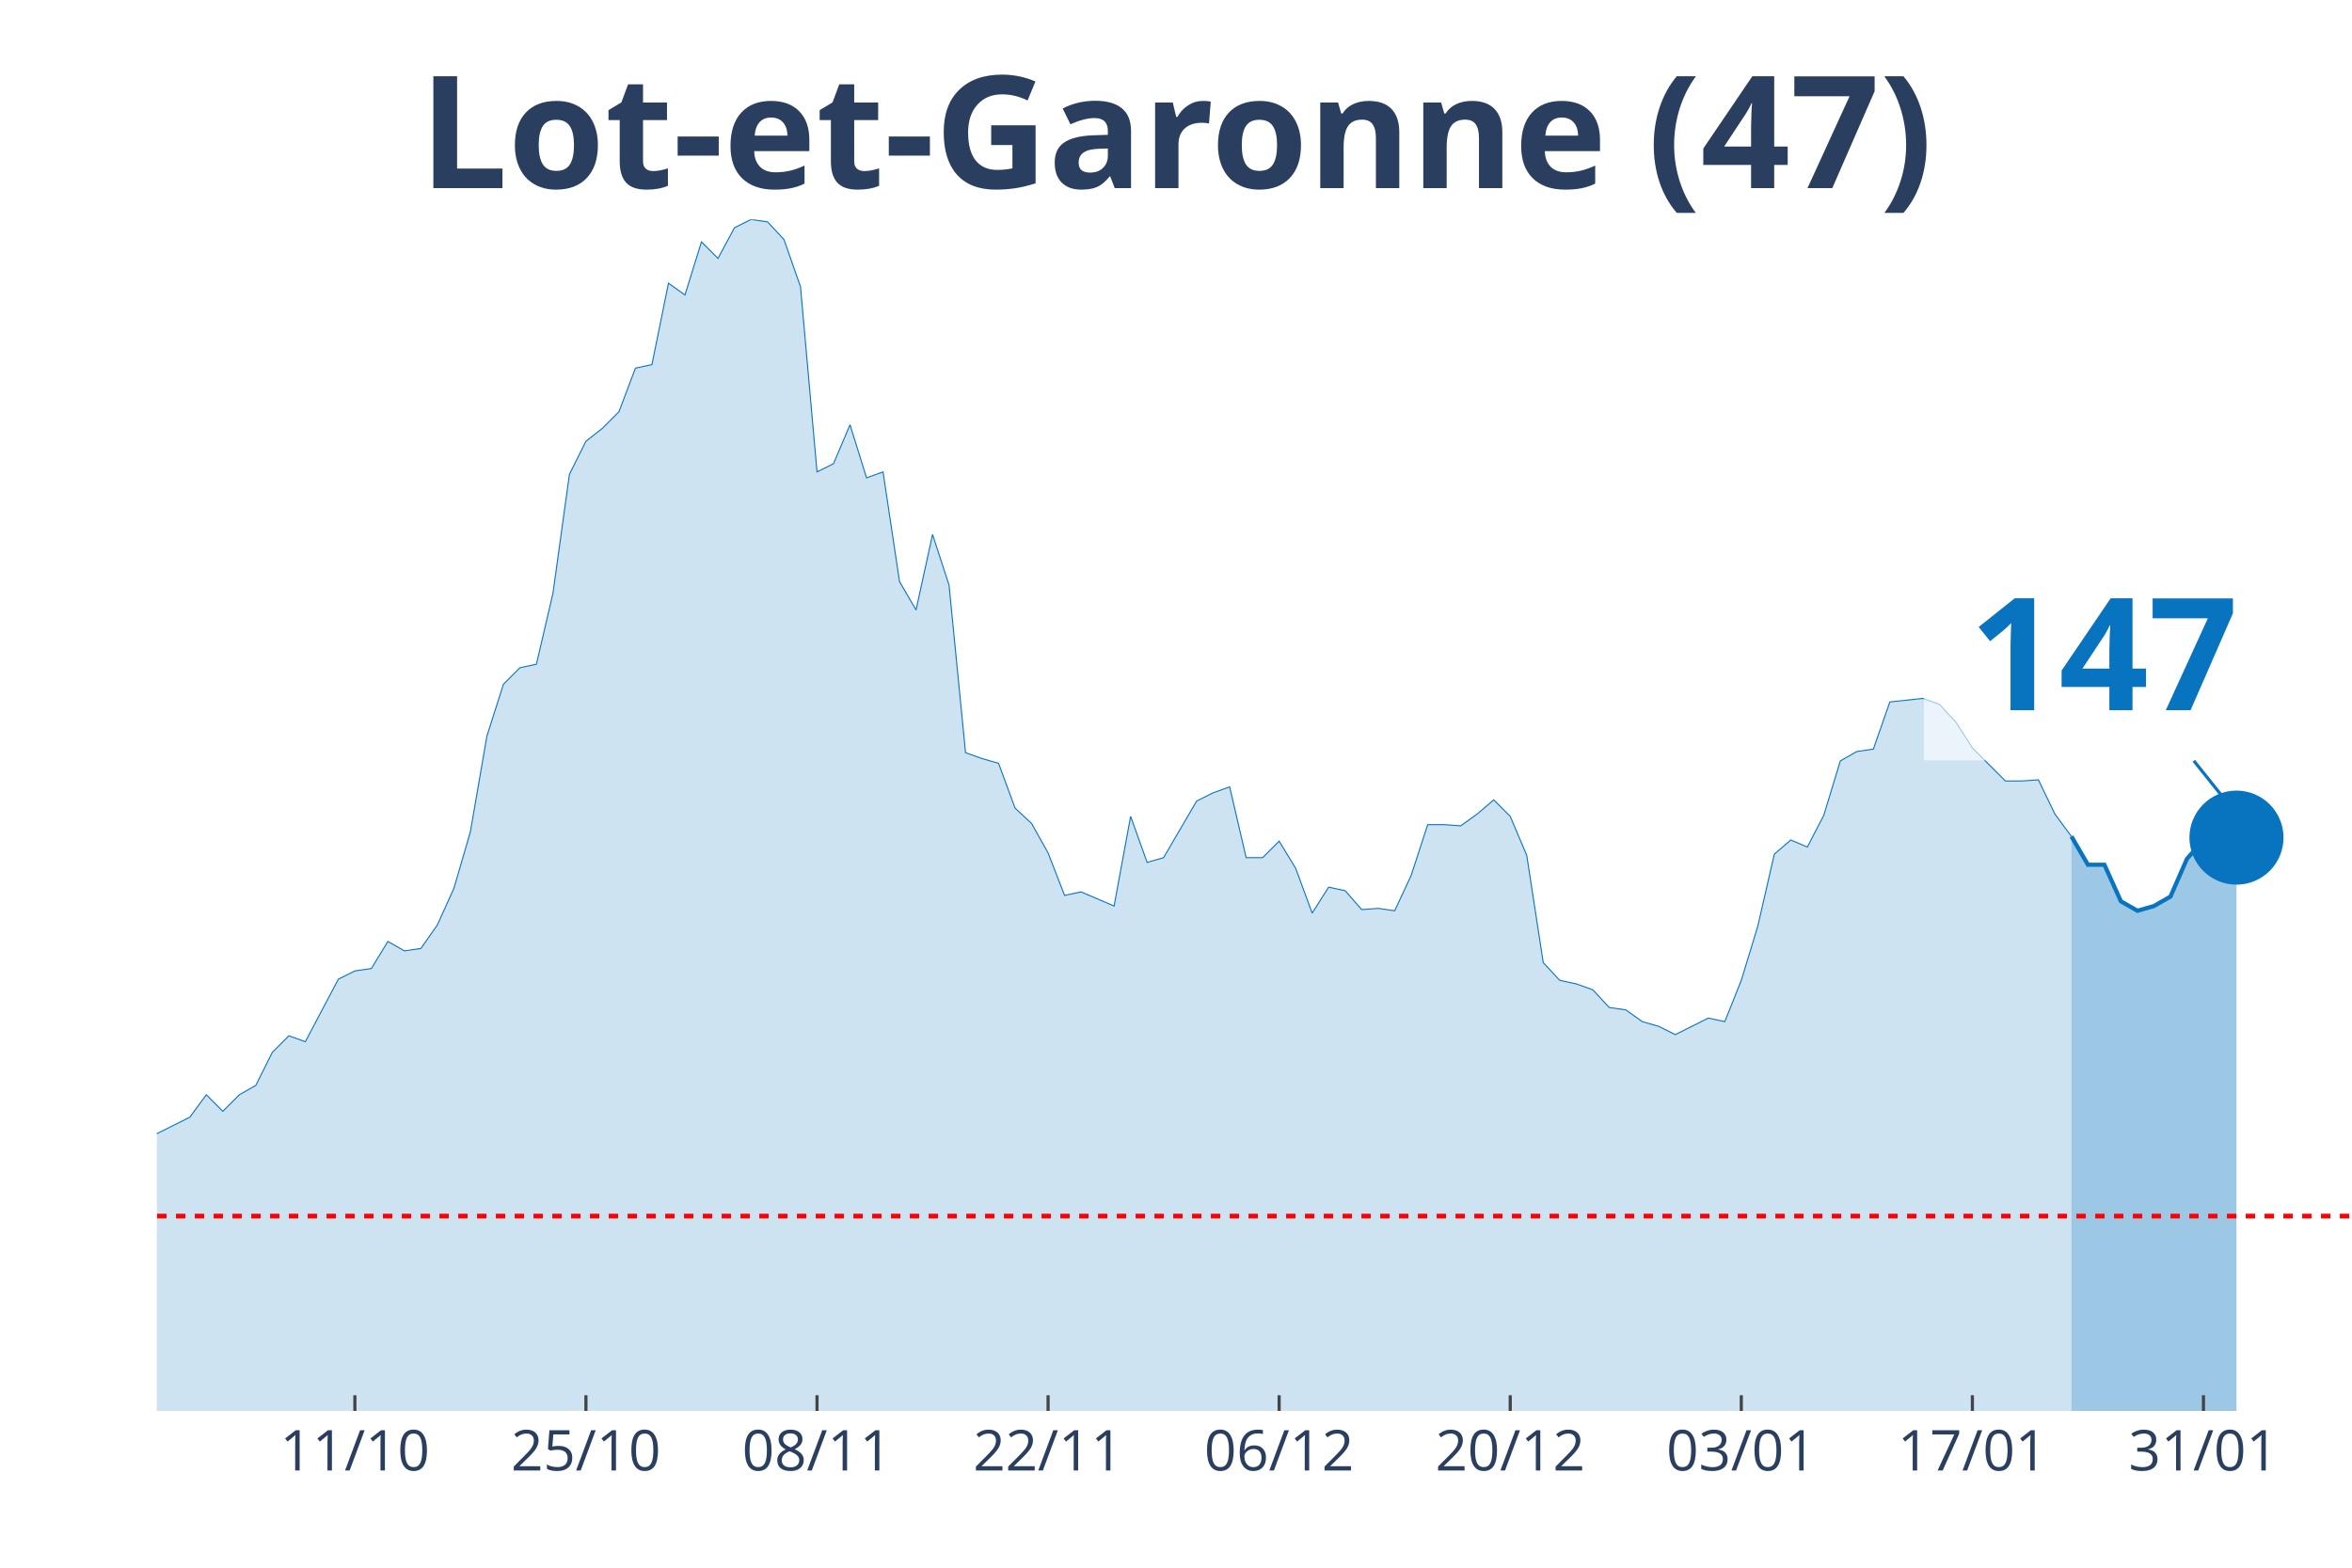
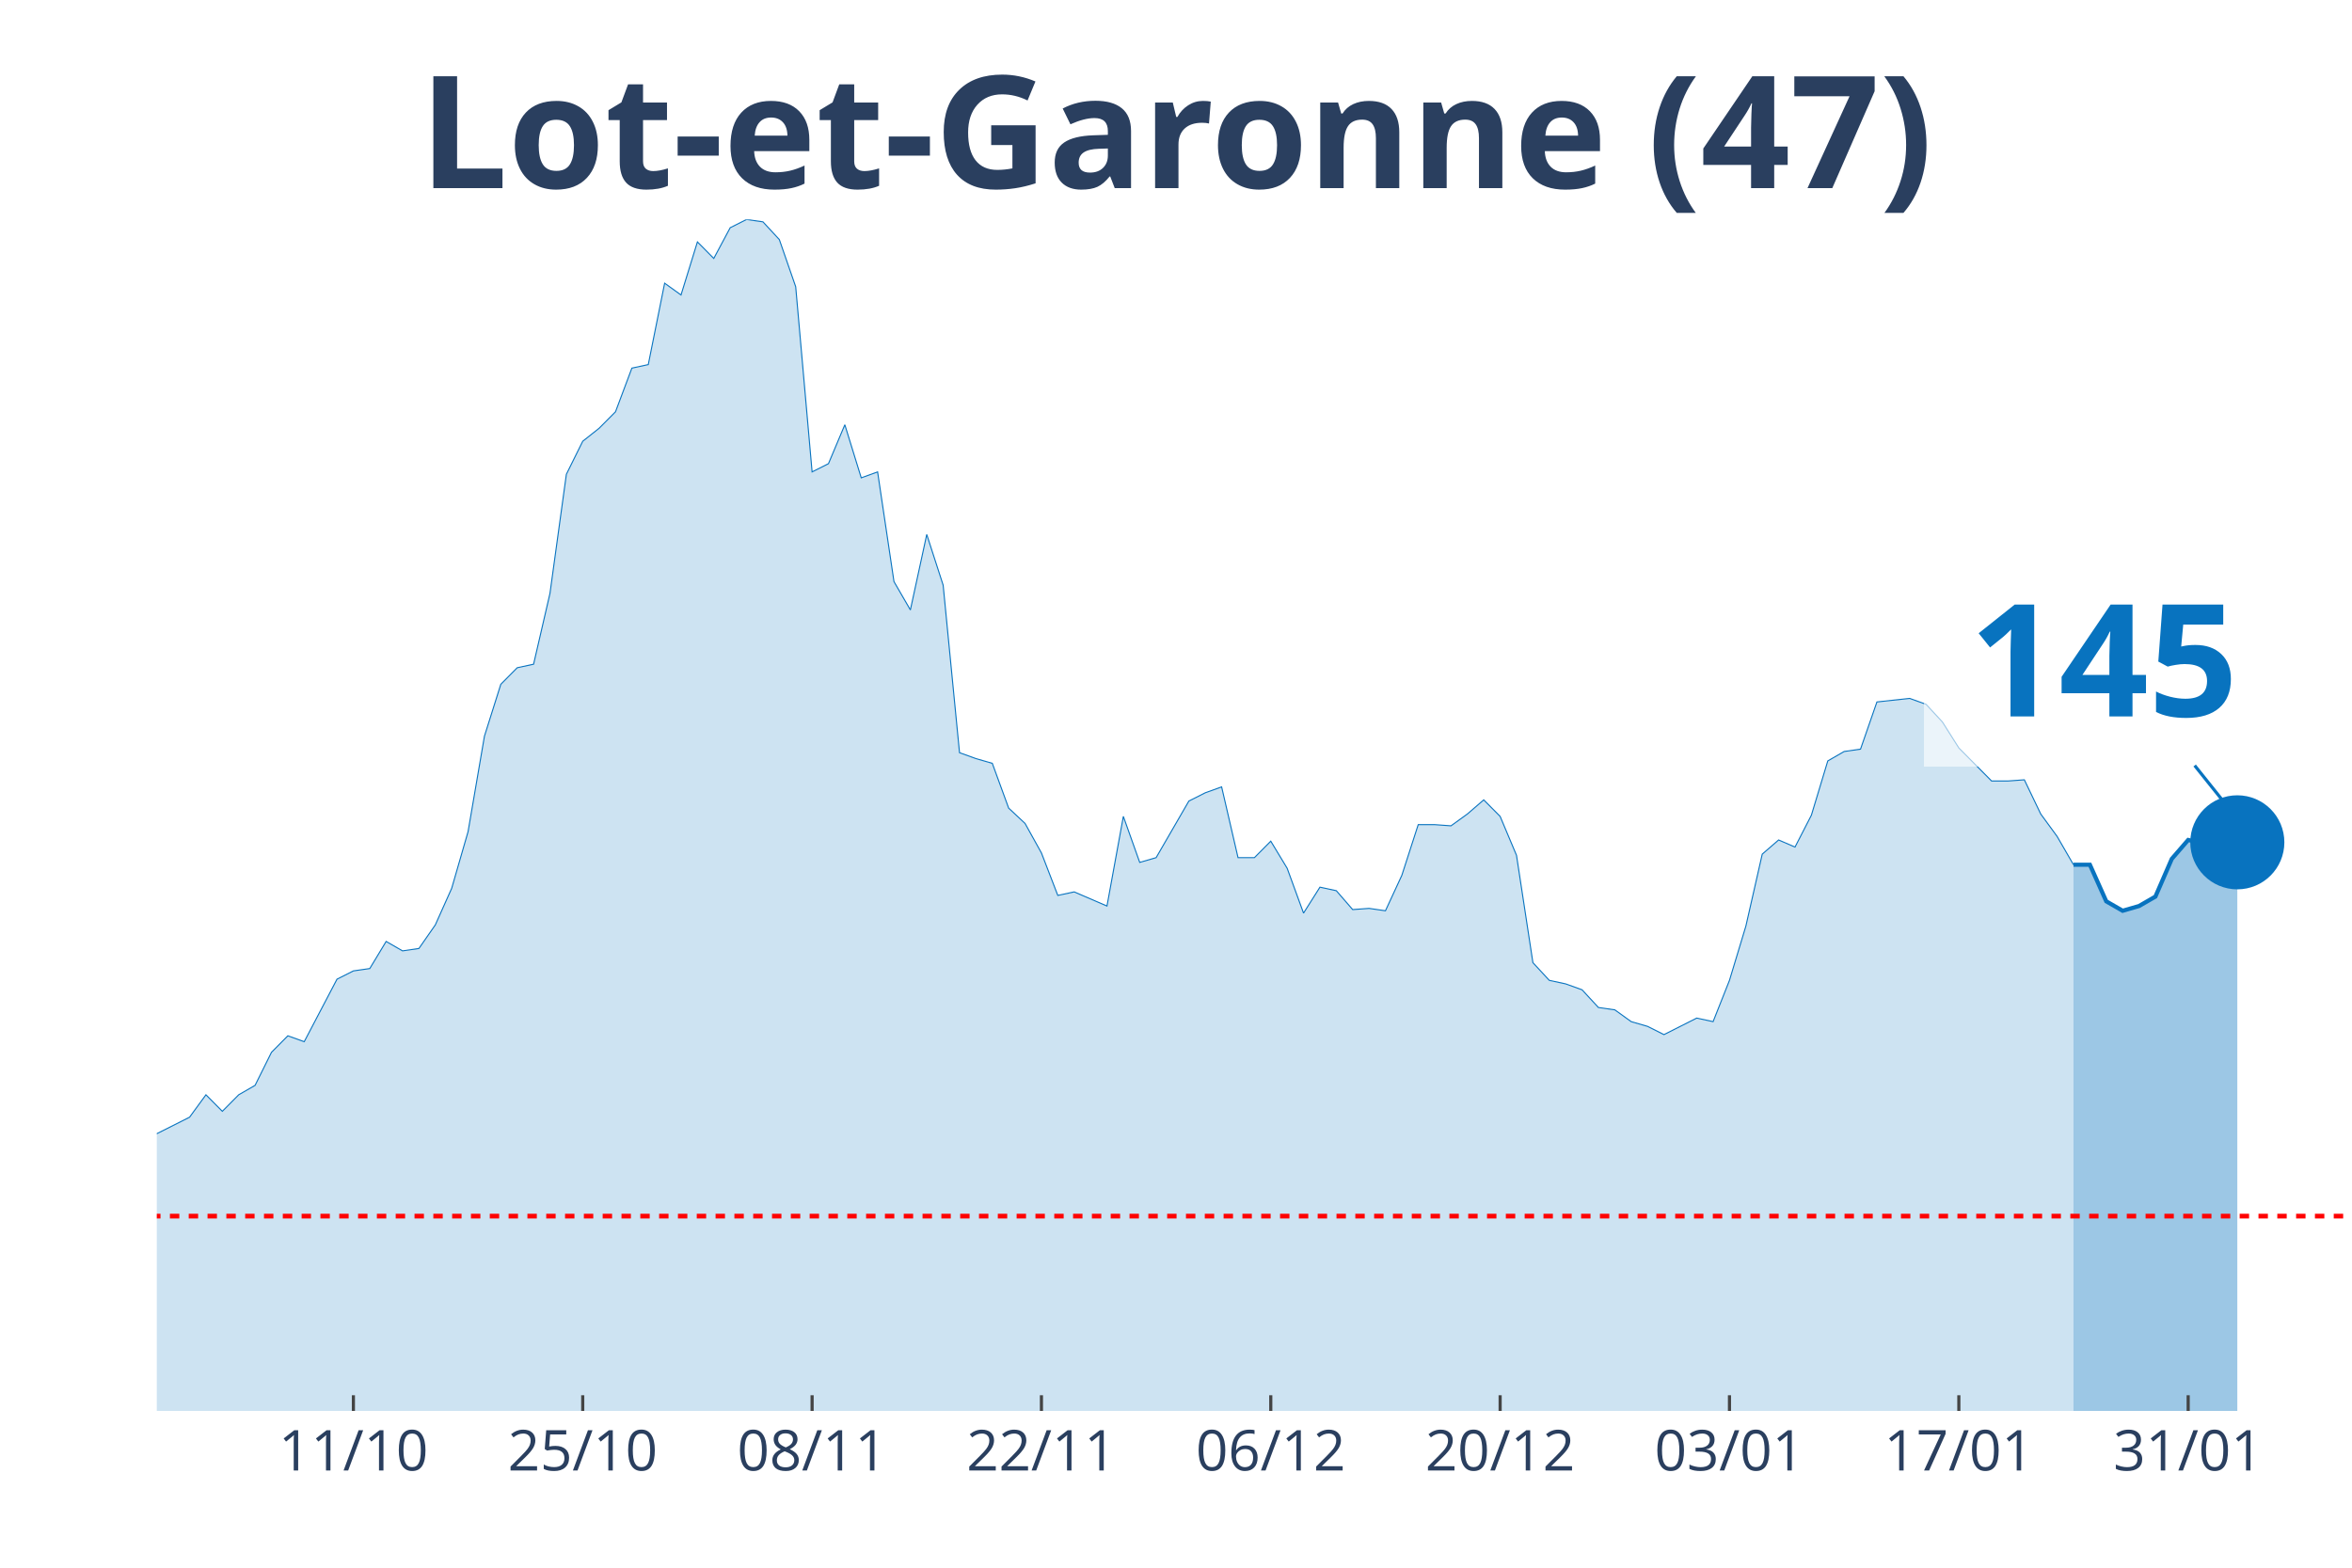
<svg xmlns="http://www.w3.org/2000/svg" class="main-svg" width="1125" height="750" style="" viewBox="0 0 750 500">
  <rect x="0" y="0" width="750" height="500" style="fill: rgb(0, 0, 0); fill-opacity: 0;" />
-   <defs id="defs-5d9a36">
+   <defs id="defs-83b120">
    <g class="clips">
-       <clipPath id="clip5d9a36xyplot" class="plotclip">
+       <clipPath id="clip83b120xyplot" class="plotclip">
        <rect width="700" height="380" />
      </clipPath>
-       <clipPath class="axesclip" id="clip5d9a36x">
+       <clipPath class="axesclip" id="clip83b120x">
        <rect x="50" y="0" width="700" height="500" />
      </clipPath>
-       <clipPath class="axesclip" id="clip5d9a36y">
+       <clipPath class="axesclip" id="clip83b120y">
        <rect x="0" y="70" width="750" height="380" />
      </clipPath>
-       <clipPath class="axesclip" id="clip5d9a36xy">
+       <clipPath class="axesclip" id="clip83b120xy">
        <rect x="50" y="70" width="700" height="380" />
      </clipPath>
    </g>
    <g class="gradients" />
  </defs>
  <g class="bglayer">
    <rect class="bg" x="50" y="70" width="700" height="380" style="fill: rgb(0, 0, 0); fill-opacity: 0; stroke-width: 0;" />
  </g>
  <g class="layer-below">
    <g class="imagelayer" />
    <g class="shapelayer" />
  </g>
  <g class="cartesianlayer">
    <g class="subplot xy">
      <g class="layer-subplot">
        <g class="shapelayer" />
        <g class="imagelayer" />
      </g>
      <g class="gridlayer">
        <g class="x">
-           <path class="xgrid crisp" transform="translate(113.16,0)" d="M0,70v380" style="stroke: rgb(255, 255, 255); stroke-opacity: 1; stroke-width: 1px;" />
-           <path class="xgrid crisp" transform="translate(186.84,0)" d="M0,70v380" style="stroke: rgb(255, 255, 255); stroke-opacity: 1; stroke-width: 1px;" />
-           <path class="xgrid crisp" transform="translate(260.53,0)" d="M0,70v380" style="stroke: rgb(255, 255, 255); stroke-opacity: 1; stroke-width: 1px;" />
-           <path class="xgrid crisp" transform="translate(334.21,0)" d="M0,70v380" style="stroke: rgb(255, 255, 255); stroke-opacity: 1; stroke-width: 1px;" />
-           <path class="xgrid crisp" transform="translate(407.89,0)" d="M0,70v380" style="stroke: rgb(255, 255, 255); stroke-opacity: 1; stroke-width: 1px;" />
-           <path class="xgrid crisp" transform="translate(481.58,0)" d="M0,70v380" style="stroke: rgb(255, 255, 255); stroke-opacity: 1; stroke-width: 1px;" />
-           <path class="xgrid crisp" transform="translate(555.26,0)" d="M0,70v380" style="stroke: rgb(255, 255, 255); stroke-opacity: 1; stroke-width: 1px;" />
-           <path class="xgrid crisp" transform="translate(628.95,0)" d="M0,70v380" style="stroke: rgb(255, 255, 255); stroke-opacity: 1; stroke-width: 1px;" />
-           <path class="xgrid crisp" transform="translate(702.63,0)" d="M0,70v380" style="stroke: rgb(255, 255, 255); stroke-opacity: 1; stroke-width: 1px;" />
+           <path class="xgrid crisp" transform="translate(112.69,0)" d="M0,70v380" style="stroke: rgb(255, 255, 255); stroke-opacity: 1; stroke-width: 1px;" />
+           <path class="xgrid crisp" transform="translate(185.82,0)" d="M0,70v380" style="stroke: rgb(255, 255, 255); stroke-opacity: 1; stroke-width: 1px;" />
+           <path class="xgrid crisp" transform="translate(258.96,0)" d="M0,70v380" style="stroke: rgb(255, 255, 255); stroke-opacity: 1; stroke-width: 1px;" />
+           <path class="xgrid crisp" transform="translate(332.09,0)" d="M0,70v380" style="stroke: rgb(255, 255, 255); stroke-opacity: 1; stroke-width: 1px;" />
+           <path class="xgrid crisp" transform="translate(405.22,0)" d="M0,70v380" style="stroke: rgb(255, 255, 255); stroke-opacity: 1; stroke-width: 1px;" />
+           <path class="xgrid crisp" transform="translate(478.36,0)" d="M0,70v380" style="stroke: rgb(255, 255, 255); stroke-opacity: 1; stroke-width: 1px;" />
+           <path class="xgrid crisp" transform="translate(551.49,0)" d="M0,70v380" style="stroke: rgb(255, 255, 255); stroke-opacity: 1; stroke-width: 1px;" />
+           <path class="xgrid crisp" transform="translate(624.63,0)" d="M0,70v380" style="stroke: rgb(255, 255, 255); stroke-opacity: 1; stroke-width: 1px;" />
+           <path class="xgrid crisp" transform="translate(697.76,0)" d="M0,70v380" style="stroke: rgb(255, 255, 255); stroke-opacity: 1; stroke-width: 1px;" />
        </g>
        <g class="y" />
      </g>
      <g class="zerolinelayer" />
      <path class="xlines-below" />
      <path class="ylines-below" />
      <g class="overlines-below" />
      <g class="xaxislayer-below" />
      <g class="yaxislayer-below" />
      <g class="overaxes-below" />
-       <g class="plot" transform="translate(50, 70)" clip-path="url('#clip5d9a36xyplot')">
+       <g class="plot" transform="translate(50, 70)" clip-path="url('#clip83b120xyplot')">
        <g class="scatterlayer mlayer">
-           <g class="trace scatter tracee95aae" style="stroke-miterlimit: 2;">
+           <g class="trace scatter trace192273" style="stroke-miterlimit: 2;">
            <g class="fills">
              <g>
-                 <path class="js-fill" d="M610.53,380L-715.79,380L-715.79,377.74L-315.79,376.24L-310.53,374.73L-278.95,370.22L-273.68,370.59L-247.37,369.09L-242.11,366.83L-215.79,338.99L-210.53,338.61L-205.26,328.46L-200,325.07L-189.47,317.17L-184.21,319.43L-178.95,322.44L-173.68,320.55L-168.42,322.44L-163.16,318.3L-152.63,309.64L-147.37,299.86L-142.11,297.98L-136.84,299.86L-126.32,294.97L-121.05,296.85L-105.26,299.86L-100,299.49L-94.74,302.12L-89.47,309.27L-78.95,308.51L-73.68,312.28L-68.42,310.4L-63.16,311.52L-57.89,305.88L-52.63,296.1L-47.37,299.11L-42.11,298.73L-36.84,297.6L-31.58,299.86L-26.32,299.49L-21.05,300.24L-15.79,298.73L-10.53,295.72L-5.26,292.71L0,291.58L10.53,286.32L15.79,279.17L21.05,284.44L26.32,279.17L31.58,276.16L36.84,265.62L42.11,260.36L47.37,262.24L57.89,242.3L63.16,239.66L68.42,238.91L73.68,230.26L78.95,233.27L84.21,232.51L89.47,224.99L94.74,213.33L100,195.27L105.26,164.79L110.53,148.24L115.79,142.97L121.05,141.84L126.32,119.27L131.58,81.27L136.84,70.73L142.11,66.59L147.37,61.33L152.63,47.41L157.89,46.28L163.16,20.32L168.42,24.08L173.68,7.15L178.95,12.42L184.21,2.63L189.47,0L194.74,0.75L200,6.4L205.26,21.45L210.53,80.51L215.79,77.88L221.05,65.47L226.32,82.4L231.58,80.51L236.84,115.5L242.11,124.53L247.37,100.46L252.63,116.63L257.89,170.06L263.16,171.94L268.42,173.45L273.68,187.74L278.95,192.63L284.21,202.04L289.47,215.58L294.74,214.46L305.26,218.97L310.53,190.38L315.79,205.05L321.05,203.54L331.58,185.49L336.84,182.85L342.11,180.97L347.37,203.54L352.63,203.54L357.89,198.28L363.16,206.93L368.42,221.23L373.68,212.95L378.95,214.08L384.21,220.1L389.47,219.72L394.74,220.48L400,209.19L405.26,193.01L410.53,193.01L415.79,193.39L421.05,189.62L426.32,185.11L431.58,190.38L436.84,202.79L442.11,237.03L447.37,242.67L452.63,243.8L457.89,245.68L463.16,251.33L468.42,252.08L473.68,255.84L478.95,257.35L484.21,259.98L494.74,254.71L500,255.84L505.26,242.67L510.53,225.37L515.79,202.42L521.05,197.9L526.32,200.16L531.58,190L536.84,172.69L542.11,169.68L547.37,168.93L552.63,153.88L563.16,152.75L568.42,154.63L573.68,160.28L578.95,168.55L589.47,179.09L594.74,179.09L600,178.71L605.26,189.62L610.53,196.77" style="fill: rgb(8, 115, 191); fill-opacity: 0.2; stroke-width: 0;" />
+                 <path class="js-fill" d="M611.19,380L-710.45,380L-710.45,377.74L-313.43,376.24L-308.21,374.73L-276.87,370.22L-271.64,370.59L-245.52,369.09L-240.3,366.83L-214.18,338.99L-208.96,338.61L-203.73,328.46L-198.51,325.07L-188.06,317.17L-182.84,319.43L-177.61,322.44L-172.39,320.55L-167.16,322.44L-161.94,318.3L-151.49,309.64L-146.27,299.86L-141.04,297.98L-135.82,299.86L-125.37,294.97L-120.15,296.85L-104.48,299.86L-99.25,299.49L-94.03,302.12L-88.81,309.27L-78.36,308.51L-73.13,312.28L-67.91,310.4L-62.69,311.52L-57.46,305.88L-52.24,296.1L-47.01,299.11L-41.79,298.73L-36.57,297.6L-31.34,299.86L-26.12,299.49L-20.9,300.24L-15.67,298.73L-10.45,295.72L-5.22,292.71L0,291.58L10.45,286.32L15.67,279.17L20.9,284.44L26.12,279.17L31.34,276.16L36.57,265.62L41.79,260.36L47.01,262.24L57.46,242.3L62.69,239.66L67.91,238.91L73.13,230.26L78.36,233.27L83.58,232.51L88.81,224.99L94.03,213.33L99.25,195.27L104.48,164.79L109.7,148.24L114.93,142.97L120.15,141.84L125.37,119.27L130.6,81.27L135.82,70.73L141.04,66.59L146.27,61.33L151.49,47.41L156.72,46.28L161.94,20.32L167.16,24.08L172.39,7.15L177.61,12.42L182.84,2.63L188.06,0L193.28,0.75L198.51,6.4L203.73,21.45L208.96,80.51L214.18,77.88L219.4,65.47L224.63,82.4L229.85,80.51L235.07,115.5L240.3,124.53L245.52,100.46L250.75,116.63L255.97,170.06L261.19,171.94L266.42,173.45L271.64,187.74L276.87,192.63L282.09,202.04L287.31,215.58L292.54,214.46L302.99,218.97L308.21,190.38L313.43,205.05L318.66,203.54L329.1,185.49L334.33,182.85L339.55,180.97L344.78,203.54L350,203.54L355.22,198.28L360.45,206.93L365.67,221.23L370.9,212.95L376.12,214.08L381.34,220.1L386.57,219.72L391.79,220.48L397.01,209.19L402.24,193.01L407.46,193.01L412.69,193.39L417.91,189.62L423.13,185.11L428.36,190.38L433.58,202.79L438.81,237.03L444.03,242.67L449.25,243.8L454.48,245.68L459.7,251.33L464.93,252.08L470.15,255.84L475.37,257.35L480.6,259.98L491.04,254.71L496.27,255.84L501.49,242.67L506.72,225.37L511.94,202.42L517.16,197.9L522.39,200.16L527.61,190L532.84,172.69L538.06,169.68L543.28,168.93L548.51,153.88L558.96,152.75L564.18,154.63L569.4,160.28L574.63,168.55L585.07,179.09L590.3,179.09L595.52,178.71L600.75,189.62L605.97,196.77L611.19,205.8" style="fill: rgb(8, 115, 191); fill-opacity: 0.2; stroke-width: 0;" />
              </g>
            </g>
            <g class="errorbars" />
            <g class="lines">
-               <path class="js-line" d="M-715.79,377.74L-315.79,376.24L-310.53,374.73L-278.95,370.22L-273.68,370.59L-247.37,369.09L-242.11,366.83L-215.79,338.99L-210.53,338.61L-205.26,328.46L-200,325.07L-189.47,317.17L-184.21,319.43L-178.95,322.44L-173.68,320.55L-168.42,322.44L-163.16,318.3L-152.63,309.64L-147.37,299.86L-142.11,297.98L-136.84,299.86L-126.32,294.97L-121.05,296.85L-105.26,299.86L-100,299.49L-94.74,302.12L-89.47,309.27L-78.95,308.51L-73.68,312.28L-68.42,310.4L-63.16,311.52L-57.89,305.88L-52.63,296.1L-47.37,299.11L-42.11,298.73L-36.84,297.6L-31.58,299.86L-26.32,299.49L-21.05,300.24L-15.79,298.73L-10.53,295.72L-5.26,292.71L0,291.58L10.53,286.32L15.79,279.17L21.05,284.44L26.32,279.17L31.58,276.16L36.84,265.62L42.11,260.36L47.37,262.24L57.89,242.3L63.16,239.66L68.42,238.91L73.68,230.26L78.95,233.27L84.21,232.51L89.47,224.99L94.74,213.33L100,195.27L105.26,164.79L110.53,148.24L115.79,142.97L121.05,141.84L126.32,119.27L131.58,81.27L136.84,70.73L142.11,66.59L147.37,61.33L152.63,47.41L157.89,46.28L163.16,20.32L168.42,24.08L173.68,7.15L178.95,12.42L184.21,2.63L189.47,0L194.74,0.75L200,6.4L205.26,21.45L210.53,80.51L215.79,77.88L221.05,65.47L226.32,82.4L231.58,80.51L236.84,115.5L242.11,124.53L247.37,100.46L252.63,116.63L257.89,170.06L263.16,171.94L268.42,173.45L273.68,187.74L278.95,192.63L284.21,202.04L289.47,215.58L294.74,214.46L305.26,218.97L310.53,190.38L315.79,205.05L321.05,203.54L331.58,185.49L336.84,182.85L342.11,180.97L347.37,203.54L352.63,203.54L357.89,198.28L363.16,206.93L368.42,221.23L373.68,212.95L378.95,214.08L384.21,220.1L389.47,219.72L394.74,220.48L400,209.19L405.26,193.01L410.53,193.01L415.79,193.39L421.05,189.62L426.32,185.11L431.58,190.38L436.84,202.79L442.11,237.03L447.37,242.67L452.63,243.8L457.89,245.68L463.16,251.33L468.42,252.08L473.68,255.84L478.95,257.35L484.21,259.98L494.74,254.71L500,255.84L505.26,242.67L510.53,225.37L515.79,202.42L521.05,197.9L526.32,200.16L531.58,190L536.84,172.69L542.11,169.68L547.37,168.93L552.63,153.88L563.16,152.75L568.42,154.63L573.68,160.28L578.95,168.55L589.47,179.09L594.74,179.09L600,178.71L605.26,189.62L610.53,196.77" style="vector-effect: non-scaling-stroke; fill: none; stroke: rgb(8, 115, 191); stroke-opacity: 1; stroke-width: 0.5px; opacity: 1;" />
+               <path class="js-line" d="M-710.45,377.74L-313.43,376.24L-308.21,374.73L-276.87,370.22L-271.64,370.59L-245.52,369.09L-240.3,366.83L-214.18,338.99L-208.96,338.61L-203.73,328.46L-198.51,325.07L-188.06,317.17L-182.84,319.43L-177.61,322.44L-172.39,320.55L-167.16,322.44L-161.94,318.3L-151.49,309.64L-146.27,299.86L-141.04,297.98L-135.82,299.86L-125.37,294.97L-120.15,296.85L-104.48,299.86L-99.25,299.49L-94.03,302.12L-88.81,309.27L-78.36,308.51L-73.13,312.28L-67.91,310.4L-62.69,311.52L-57.46,305.88L-52.24,296.1L-47.01,299.11L-41.79,298.73L-36.57,297.6L-31.34,299.86L-26.12,299.49L-20.9,300.24L-15.67,298.73L-10.45,295.72L-5.22,292.71L0,291.58L10.45,286.32L15.67,279.17L20.9,284.44L26.12,279.17L31.34,276.16L36.57,265.62L41.79,260.36L47.01,262.24L57.46,242.3L62.69,239.66L67.91,238.91L73.13,230.26L78.36,233.27L83.58,232.51L88.81,224.99L94.03,213.33L99.25,195.27L104.48,164.79L109.7,148.24L114.93,142.97L120.15,141.84L125.37,119.27L130.6,81.27L135.82,70.73L141.04,66.59L146.27,61.33L151.49,47.41L156.72,46.28L161.94,20.32L167.16,24.08L172.39,7.15L177.61,12.42L182.84,2.63L188.06,0L193.28,0.75L198.51,6.4L203.73,21.45L208.96,80.51L214.18,77.88L219.4,65.47L224.63,82.4L229.85,80.51L235.07,115.5L240.3,124.53L245.52,100.46L250.75,116.63L255.97,170.06L261.19,171.94L266.42,173.45L271.64,187.74L276.87,192.63L282.09,202.04L287.31,215.58L292.54,214.46L302.99,218.97L308.21,190.38L313.43,205.05L318.66,203.54L329.1,185.49L334.33,182.85L339.55,180.97L344.78,203.54L350,203.54L355.22,198.28L360.45,206.93L365.67,221.23L370.9,212.95L376.12,214.08L381.34,220.1L386.57,219.72L391.79,220.48L397.01,209.19L402.24,193.01L407.46,193.01L412.69,193.39L417.91,189.62L423.13,185.11L428.36,190.38L433.58,202.79L438.81,237.03L444.03,242.67L449.25,243.8L454.48,245.68L459.7,251.33L464.93,252.08L470.15,255.84L475.37,257.35L480.6,259.98L491.04,254.71L496.27,255.84L501.49,242.67L506.72,225.37L511.94,202.42L517.16,197.9L522.39,200.16L527.61,190L532.84,172.69L538.06,169.68L543.28,168.93L548.51,153.88L558.96,152.75L564.18,154.63L569.4,160.28L574.63,168.55L585.07,179.09L590.3,179.09L595.52,178.71L600.75,189.62L605.97,196.77L611.19,205.8" style="vector-effect: non-scaling-stroke; fill: none; stroke: rgb(8, 115, 191); stroke-opacity: 1; stroke-width: 0.5px; opacity: 1;" />
            </g>
            <g class="points" />
            <g class="text" />
          </g>
-           <g class="trace scatter trace5f306e" style="stroke-miterlimit: 2;">
+           <g class="trace scatter traceddf280" style="stroke-miterlimit: 2;">
            <g class="fills">
              <g>
-                 <path class="js-fill" d="M663.16,380L610.53,380L610.53,196.77L615.79,205.8L621.05,205.8L626.32,217.47L631.58,220.48L636.84,218.97L642.11,215.96L647.37,203.92L652.63,197.9L657.89,199.03L663.16,197.15" style="fill: rgb(8, 115, 191); fill-opacity: 0.4; stroke-width: 0;" />
+                 <path class="js-fill" d="M663.43,380L611.19,380L611.19,205.8L616.42,205.8L621.64,217.47L626.87,220.48L632.09,218.97L637.31,215.96L642.54,203.92L647.76,197.9L652.99,199.03L658.21,196.77L663.43,198.65" style="fill: rgb(8, 115, 191); fill-opacity: 0.4; stroke-width: 0;" />
              </g>
            </g>
            <g class="errorbars" />
            <g class="lines">
-               <path class="js-line" d="M610.53,196.77L615.79,205.8L621.05,205.8L626.32,217.47L631.58,220.48L636.84,218.97L642.11,215.96L647.37,203.92L652.63,197.9L657.89,199.03L663.16,197.15" style="vector-effect: non-scaling-stroke; fill: none; stroke: rgb(8, 115, 191); stroke-opacity: 1; stroke-width: 2px; opacity: 1;" />
+               <path class="js-line" d="M611.19,205.8L616.42,205.8L621.64,217.47L626.87,220.48L632.09,218.97L637.31,215.96L642.54,203.92L647.76,197.9L652.99,199.03L658.21,196.77L663.43,198.65" style="vector-effect: non-scaling-stroke; fill: none; stroke: rgb(8, 115, 191); stroke-opacity: 1; stroke-width: 2px; opacity: 1;" />
            </g>
            <g class="points" />
            <g class="text" />
          </g>
-           <g class="trace scatter trace183bec" style="stroke-miterlimit: 2; opacity: 1;">
+           <g class="trace scatter trace8b7024" style="stroke-miterlimit: 2; opacity: 1;">
            <g class="fills" />
            <g class="errorbars" />
            <g class="lines" />
            <g class="points">
-               <path class="point" transform="translate(663.16,197.15)" d="M15,0A15,15 0 1,1 0,-15A15,15 0 0,1 15,0Z" style="opacity: 1; stroke-width: 0px; fill: rgb(8, 115, 191); fill-opacity: 1;" />
+               <path class="point" transform="translate(663.43,198.65)" d="M15,0A15,15 0 1,1 0,-15A15,15 0 0,1 15,0Z" style="opacity: 1; stroke-width: 0px; fill: rgb(8, 115, 191); fill-opacity: 1;" />
            </g>
            <g class="text" />
          </g>
        </g>
      </g>
      <g class="overplot" />
      <path class="xlines-above crisp" style="fill: none; stroke-width: 1px; stroke: rgb(0, 0, 0); stroke-opacity: 0;" d="" />
      <path class="ylines-above crisp" style="fill: none;" d="M0,0" />
      <g class="overlines-above" />
      <g class="xaxislayer-above">
-         <path class="xtick ticks crisp" d="M0,450v-5" transform="translate(113.16,0)" style="stroke: rgb(68, 68, 68); stroke-opacity: 1; stroke-width: 1px;" />
-         <path class="xtick ticks crisp" d="M0,450v-5" transform="translate(186.84,0)" style="stroke: rgb(68, 68, 68); stroke-opacity: 1; stroke-width: 1px;" />
-         <path class="xtick ticks crisp" d="M0,450v-5" transform="translate(260.53,0)" style="stroke: rgb(68, 68, 68); stroke-opacity: 1; stroke-width: 1px;" />
-         <path class="xtick ticks crisp" d="M0,450v-5" transform="translate(334.21,0)" style="stroke: rgb(68, 68, 68); stroke-opacity: 1; stroke-width: 1px;" />
-         <path class="xtick ticks crisp" d="M0,450v-5" transform="translate(407.89,0)" style="stroke: rgb(68, 68, 68); stroke-opacity: 1; stroke-width: 1px;" />
-         <path class="xtick ticks crisp" d="M0,450v-5" transform="translate(481.58,0)" style="stroke: rgb(68, 68, 68); stroke-opacity: 1; stroke-width: 1px;" />
-         <path class="xtick ticks crisp" d="M0,450v-5" transform="translate(555.26,0)" style="stroke: rgb(68, 68, 68); stroke-opacity: 1; stroke-width: 1px;" />
-         <path class="xtick ticks crisp" d="M0,450v-5" transform="translate(628.95,0)" style="stroke: rgb(68, 68, 68); stroke-opacity: 1; stroke-width: 1px;" />
-         <path class="xtick ticks crisp" d="M0,450v-5" transform="translate(702.63,0)" style="stroke: rgb(68, 68, 68); stroke-opacity: 1; stroke-width: 1px;" />
+         <path class="xtick ticks crisp" d="M0,450v-5" transform="translate(112.69,0)" style="stroke: rgb(68, 68, 68); stroke-opacity: 1; stroke-width: 1px;" />
+         <path class="xtick ticks crisp" d="M0,450v-5" transform="translate(185.82,0)" style="stroke: rgb(68, 68, 68); stroke-opacity: 1; stroke-width: 1px;" />
+         <path class="xtick ticks crisp" d="M0,450v-5" transform="translate(258.96,0)" style="stroke: rgb(68, 68, 68); stroke-opacity: 1; stroke-width: 1px;" />
+         <path class="xtick ticks crisp" d="M0,450v-5" transform="translate(332.09,0)" style="stroke: rgb(68, 68, 68); stroke-opacity: 1; stroke-width: 1px;" />
+         <path class="xtick ticks crisp" d="M0,450v-5" transform="translate(405.22,0)" style="stroke: rgb(68, 68, 68); stroke-opacity: 1; stroke-width: 1px;" />
+         <path class="xtick ticks crisp" d="M0,450v-5" transform="translate(478.36,0)" style="stroke: rgb(68, 68, 68); stroke-opacity: 1; stroke-width: 1px;" />
+         <path class="xtick ticks crisp" d="M0,450v-5" transform="translate(551.49,0)" style="stroke: rgb(68, 68, 68); stroke-opacity: 1; stroke-width: 1px;" />
+         <path class="xtick ticks crisp" d="M0,450v-5" transform="translate(624.63,0)" style="stroke: rgb(68, 68, 68); stroke-opacity: 1; stroke-width: 1px;" />
+         <path class="xtick ticks crisp" d="M0,450v-5" transform="translate(697.76,0)" style="stroke: rgb(68, 68, 68); stroke-opacity: 1; stroke-width: 1px;" />
        <g class="xtick">
-           <text text-anchor="middle" x="0" y="469" transform="translate(113.16,0)" style="font-family: 'Open Sans', verdana, arial, sans-serif; font-size: 18px; fill: rgb(42, 63, 95); fill-opacity: 1; white-space: pre;">11/10</text>
+           <text text-anchor="middle" x="0" y="469" transform="translate(112.69,0)" style="font-family: 'Open Sans', verdana, arial, sans-serif; font-size: 18px; fill: rgb(42, 63, 95); fill-opacity: 1; white-space: pre;">11/10</text>
        </g>
        <g class="xtick">
-           <text text-anchor="middle" x="0" y="469" transform="translate(186.84,0)" style="font-family: 'Open Sans', verdana, arial, sans-serif; font-size: 18px; fill: rgb(42, 63, 95); fill-opacity: 1; white-space: pre;">25/10</text>
+           <text text-anchor="middle" x="0" y="469" transform="translate(185.82,0)" style="font-family: 'Open Sans', verdana, arial, sans-serif; font-size: 18px; fill: rgb(42, 63, 95); fill-opacity: 1; white-space: pre;">25/10</text>
        </g>
        <g class="xtick">
-           <text text-anchor="middle" x="0" y="469" transform="translate(260.53,0)" style="font-family: 'Open Sans', verdana, arial, sans-serif; font-size: 18px; fill: rgb(42, 63, 95); fill-opacity: 1; white-space: pre;">08/11</text>
+           <text text-anchor="middle" x="0" y="469" transform="translate(258.96,0)" style="font-family: 'Open Sans', verdana, arial, sans-serif; font-size: 18px; fill: rgb(42, 63, 95); fill-opacity: 1; white-space: pre;">08/11</text>
        </g>
        <g class="xtick">
-           <text text-anchor="middle" x="0" y="469" transform="translate(334.21,0)" style="font-family: 'Open Sans', verdana, arial, sans-serif; font-size: 18px; fill: rgb(42, 63, 95); fill-opacity: 1; white-space: pre;">22/11</text>
+           <text text-anchor="middle" x="0" y="469" transform="translate(332.09,0)" style="font-family: 'Open Sans', verdana, arial, sans-serif; font-size: 18px; fill: rgb(42, 63, 95); fill-opacity: 1; white-space: pre;">22/11</text>
        </g>
        <g class="xtick">
-           <text text-anchor="middle" x="0" y="469" transform="translate(407.89,0)" style="font-family: 'Open Sans', verdana, arial, sans-serif; font-size: 18px; fill: rgb(42, 63, 95); fill-opacity: 1; white-space: pre;">06/12</text>
+           <text text-anchor="middle" x="0" y="469" transform="translate(405.22,0)" style="font-family: 'Open Sans', verdana, arial, sans-serif; font-size: 18px; fill: rgb(42, 63, 95); fill-opacity: 1; white-space: pre;">06/12</text>
        </g>
        <g class="xtick">
-           <text text-anchor="middle" x="0" y="469" transform="translate(481.58,0)" style="font-family: 'Open Sans', verdana, arial, sans-serif; font-size: 18px; fill: rgb(42, 63, 95); fill-opacity: 1; white-space: pre;">20/12</text>
+           <text text-anchor="middle" x="0" y="469" transform="translate(478.36,0)" style="font-family: 'Open Sans', verdana, arial, sans-serif; font-size: 18px; fill: rgb(42, 63, 95); fill-opacity: 1; white-space: pre;">20/12</text>
        </g>
        <g class="xtick">
-           <text text-anchor="middle" x="0" y="469" transform="translate(555.26,0)" style="font-family: 'Open Sans', verdana, arial, sans-serif; font-size: 18px; fill: rgb(42, 63, 95); fill-opacity: 1; white-space: pre;">03/01</text>
+           <text text-anchor="middle" x="0" y="469" transform="translate(551.49,0)" style="font-family: 'Open Sans', verdana, arial, sans-serif; font-size: 18px; fill: rgb(42, 63, 95); fill-opacity: 1; white-space: pre;">03/01</text>
        </g>
        <g class="xtick">
-           <text text-anchor="middle" x="0" y="469" transform="translate(628.95,0)" style="font-family: 'Open Sans', verdana, arial, sans-serif; font-size: 18px; fill: rgb(42, 63, 95); fill-opacity: 1; white-space: pre;">17/01</text>
+           <text text-anchor="middle" x="0" y="469" transform="translate(624.63,0)" style="font-family: 'Open Sans', verdana, arial, sans-serif; font-size: 18px; fill: rgb(42, 63, 95); fill-opacity: 1; white-space: pre;">17/01</text>
        </g>
        <g class="xtick">
-           <text text-anchor="middle" x="0" y="469" transform="translate(702.63,0)" style="font-family: 'Open Sans', verdana, arial, sans-serif; font-size: 18px; fill: rgb(42, 63, 95); fill-opacity: 1; white-space: pre;">31/01</text>
+           <text text-anchor="middle" x="0" y="469" transform="translate(697.76,0)" style="font-family: 'Open Sans', verdana, arial, sans-serif; font-size: 18px; fill: rgb(42, 63, 95); fill-opacity: 1; white-space: pre;">31/01</text>
        </g>
      </g>
      <g class="yaxislayer-above" />
      <g class="overaxes-above" />
    </g>
  </g>
  <g class="polarlayer" />
  <g class="ternarylayer" />
  <g class="geolayer" />
  <g class="funnelarealayer" />
  <g class="pielayer" />
  <g class="treemaplayer" />
  <g class="sunburstlayer" />
  <g class="glimages" />
-   <defs id="topdefs-5d9a36">
+   <defs id="topdefs-83b120">
    <g class="clips" />
  </defs>
  <g class="layer-above">
    <g class="imagelayer" />
    <g class="shapelayer">
-       <path data-index="0" fill-rule="evenodd" d="M-2907.89,387.86L939.47,387.86" clip-path="url('#clip5d9a36xy')" style="opacity: 1; stroke: rgb(255, 0, 0); stroke-opacity: 1; fill: rgb(0, 0, 0); fill-opacity: 0; stroke-dasharray: 3px, 3px; stroke-width: 1.5px;" />
+       <path data-index="0" fill-rule="evenodd" d="M-2885.82,387.86L932.84,387.86" clip-path="url('#clip83b120xy')" style="opacity: 1; stroke: rgb(255, 0, 0); stroke-opacity: 1; fill: rgb(0, 0, 0); fill-opacity: 0; stroke-dasharray: 3px, 3px; stroke-width: 1.5px;" />
    </g>
  </g>
  <g class="infolayer">
    <g class="g-gtitle">
      <text class="gtitle" x="375" y="25" text-anchor="middle" dy="0.7em" style="font-family: 'Open Sans', verdana, arial, sans-serif; font-size: 50px; fill: rgb(42, 63, 95); opacity: 1; font-weight: normal; white-space: pre;">
        <tspan style="font-weight:bold">Lot-et-Garonne (47)</tspan>
      </text>
    </g>
    <g class="g-xtitle" />
    <g class="annotation" data-index="0" style="opacity: 1;">
-       <g class="annotation-text-g" transform="rotate(0,671.16,207.15)">
-         <g class="cursor-pointer" transform="translate(613, 171)">
+       <g class="annotation-text-g" transform="rotate(0,671.43,208.65)">
+         <g class="cursor-pointer" transform="translate(613, 173)">
          <rect class="bg" x="0.5" y="0.5" width="115" height="71" style="stroke-width: 1px; stroke: rgb(0, 0, 0); stroke-opacity: 0; fill: rgb(255, 255, 255); fill-opacity: 0.6;" />
          <text class="annotation-text" text-anchor="middle" x="57.812" y="55.5" style="font-family: 'Open Sans', verdana, arial, sans-serif; font-size: 50px; fill: rgb(8, 115, 191); fill-opacity: 1; white-space: pre;">
-             <tspan style="font-weight:bold">147 </tspan>
+             <tspan style="font-weight:bold">145 </tspan>
          </text>
        </g>
      </g>
      <g class="annotation-arrow-g" style="opacity: 1;">
-         <path d="M699.56,242.65L711.16,257.15" style="stroke-width: 1px; stroke: rgb(8, 115, 191); stroke-opacity: 1; stroke-dasharray: 0px, 0px, 18.569px, 18.569px;" />
+         <path d="M699.83,244.15L711.43,258.65" style="stroke-width: 1px; stroke: rgb(8, 115, 191); stroke-opacity: 1; stroke-dasharray: 0px, 0px, 18.569px, 18.569px;" />
      </g>
    </g>
  </g>
</svg>
